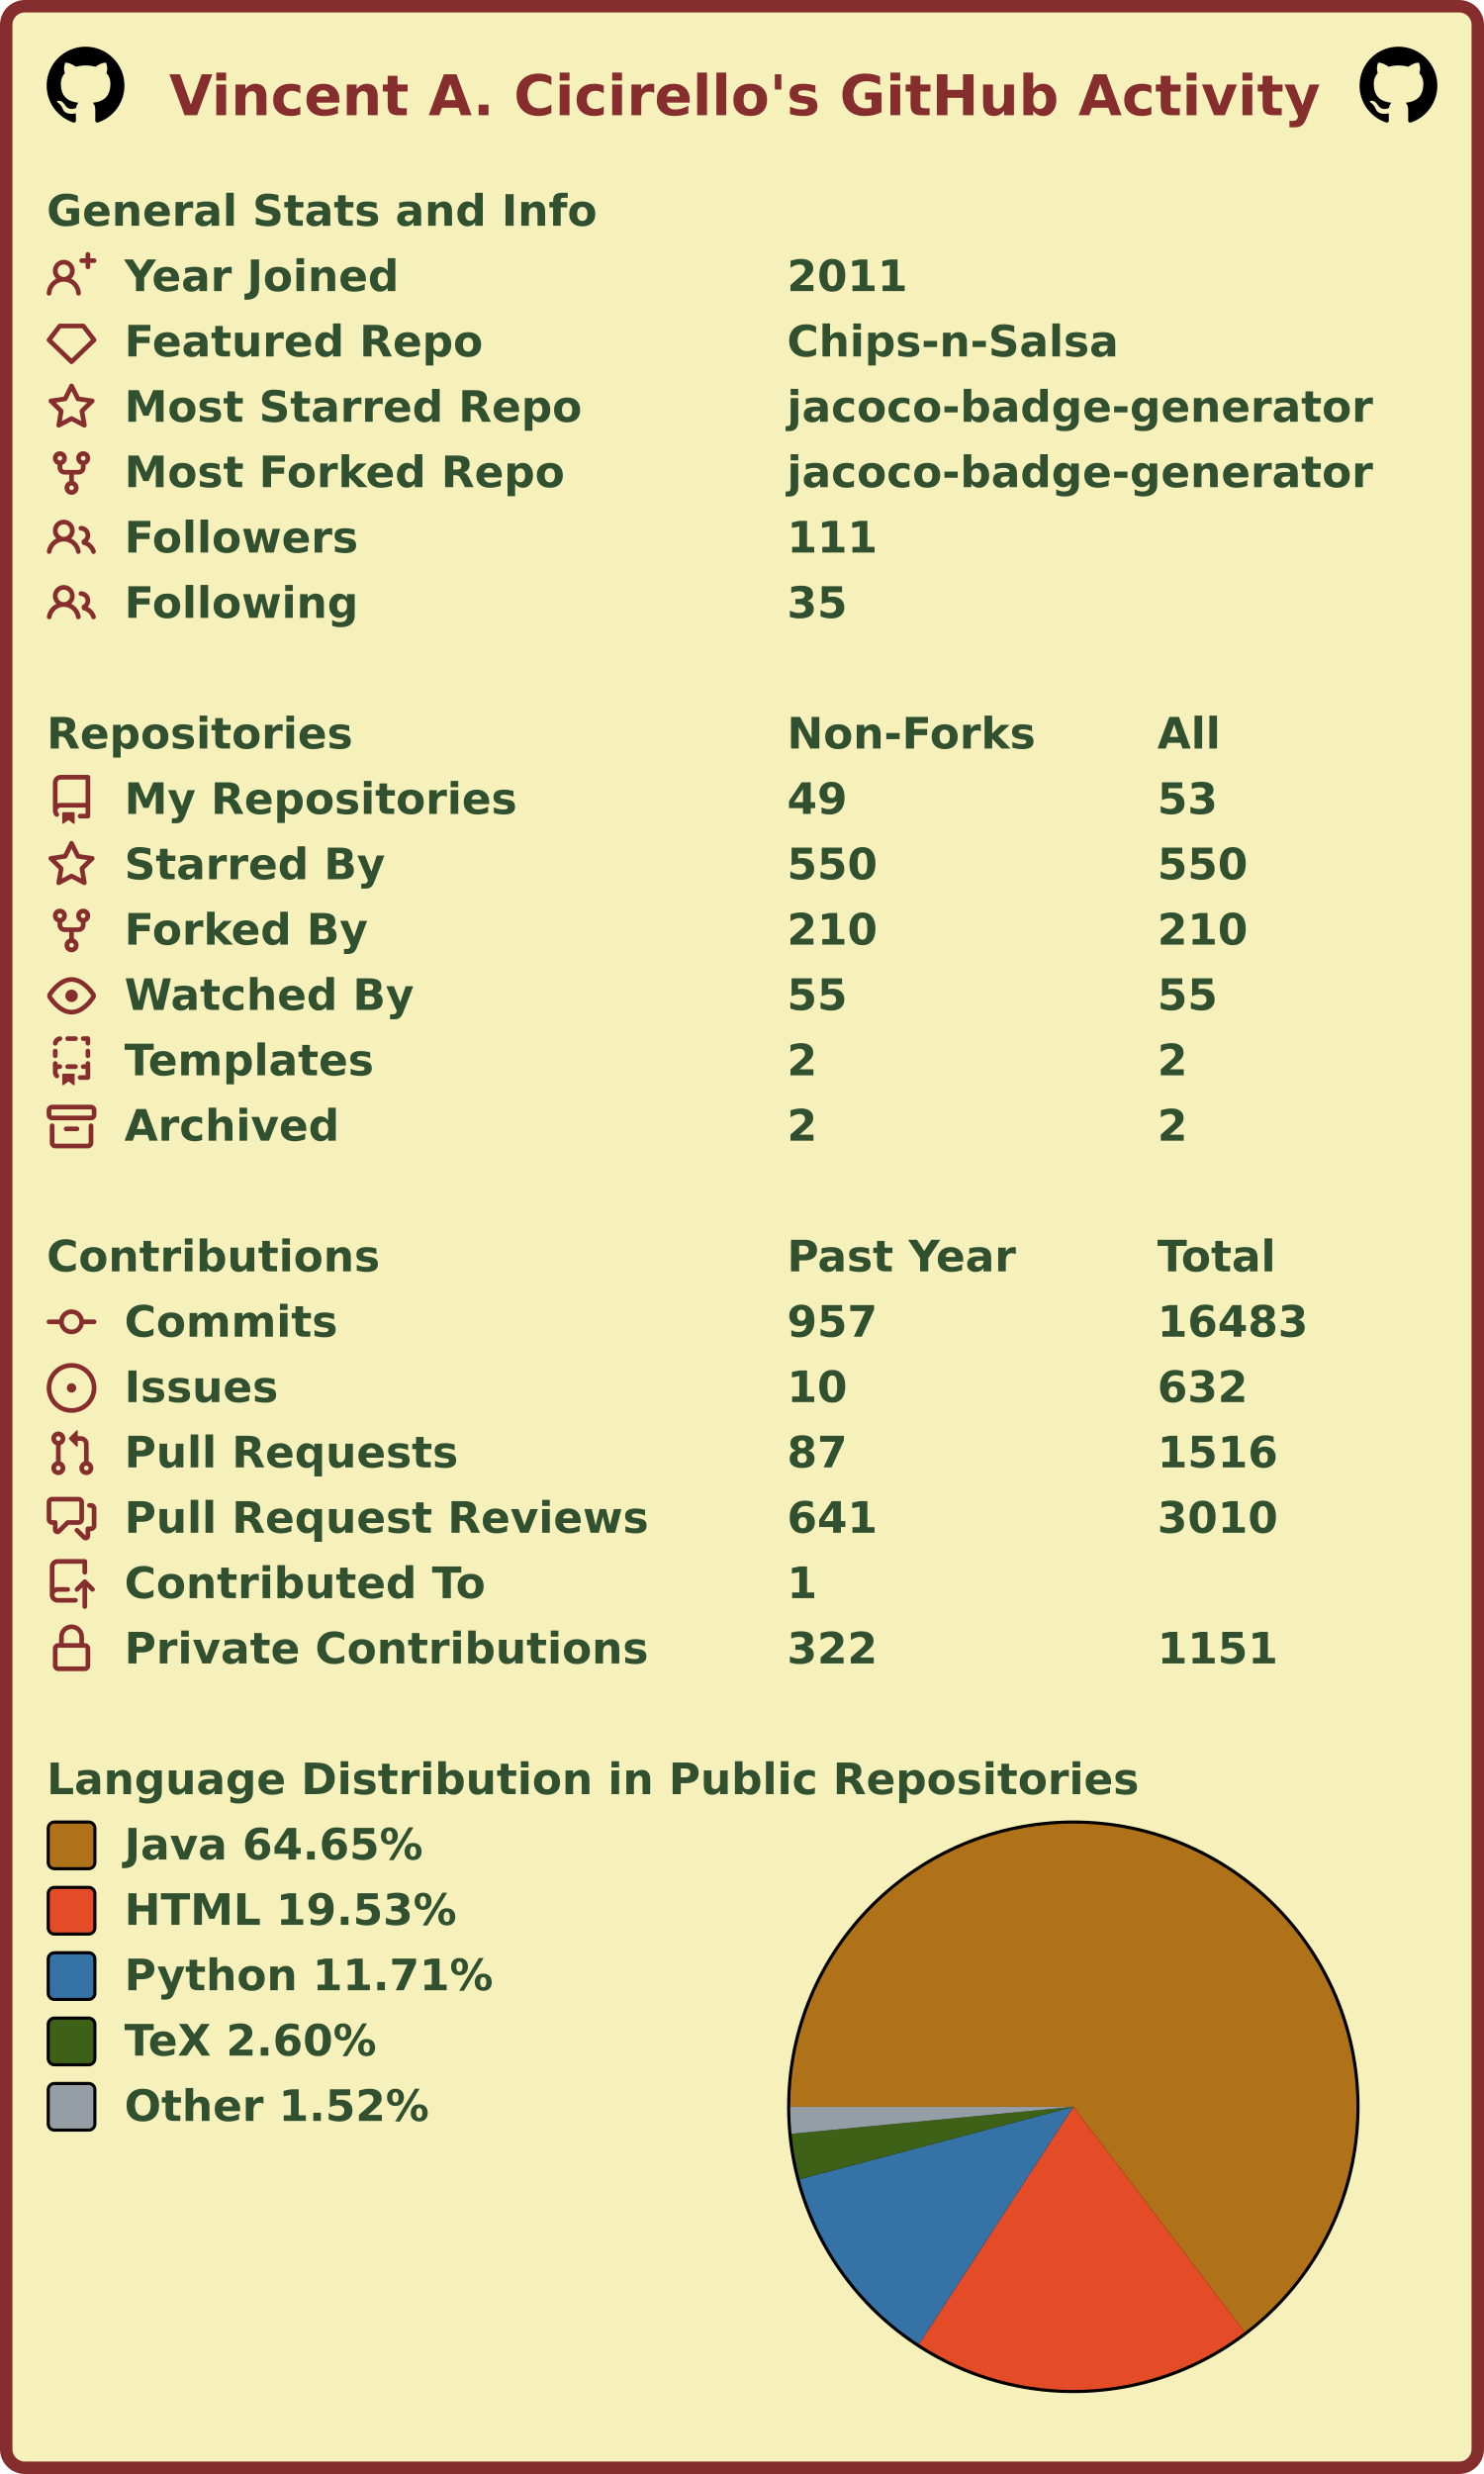
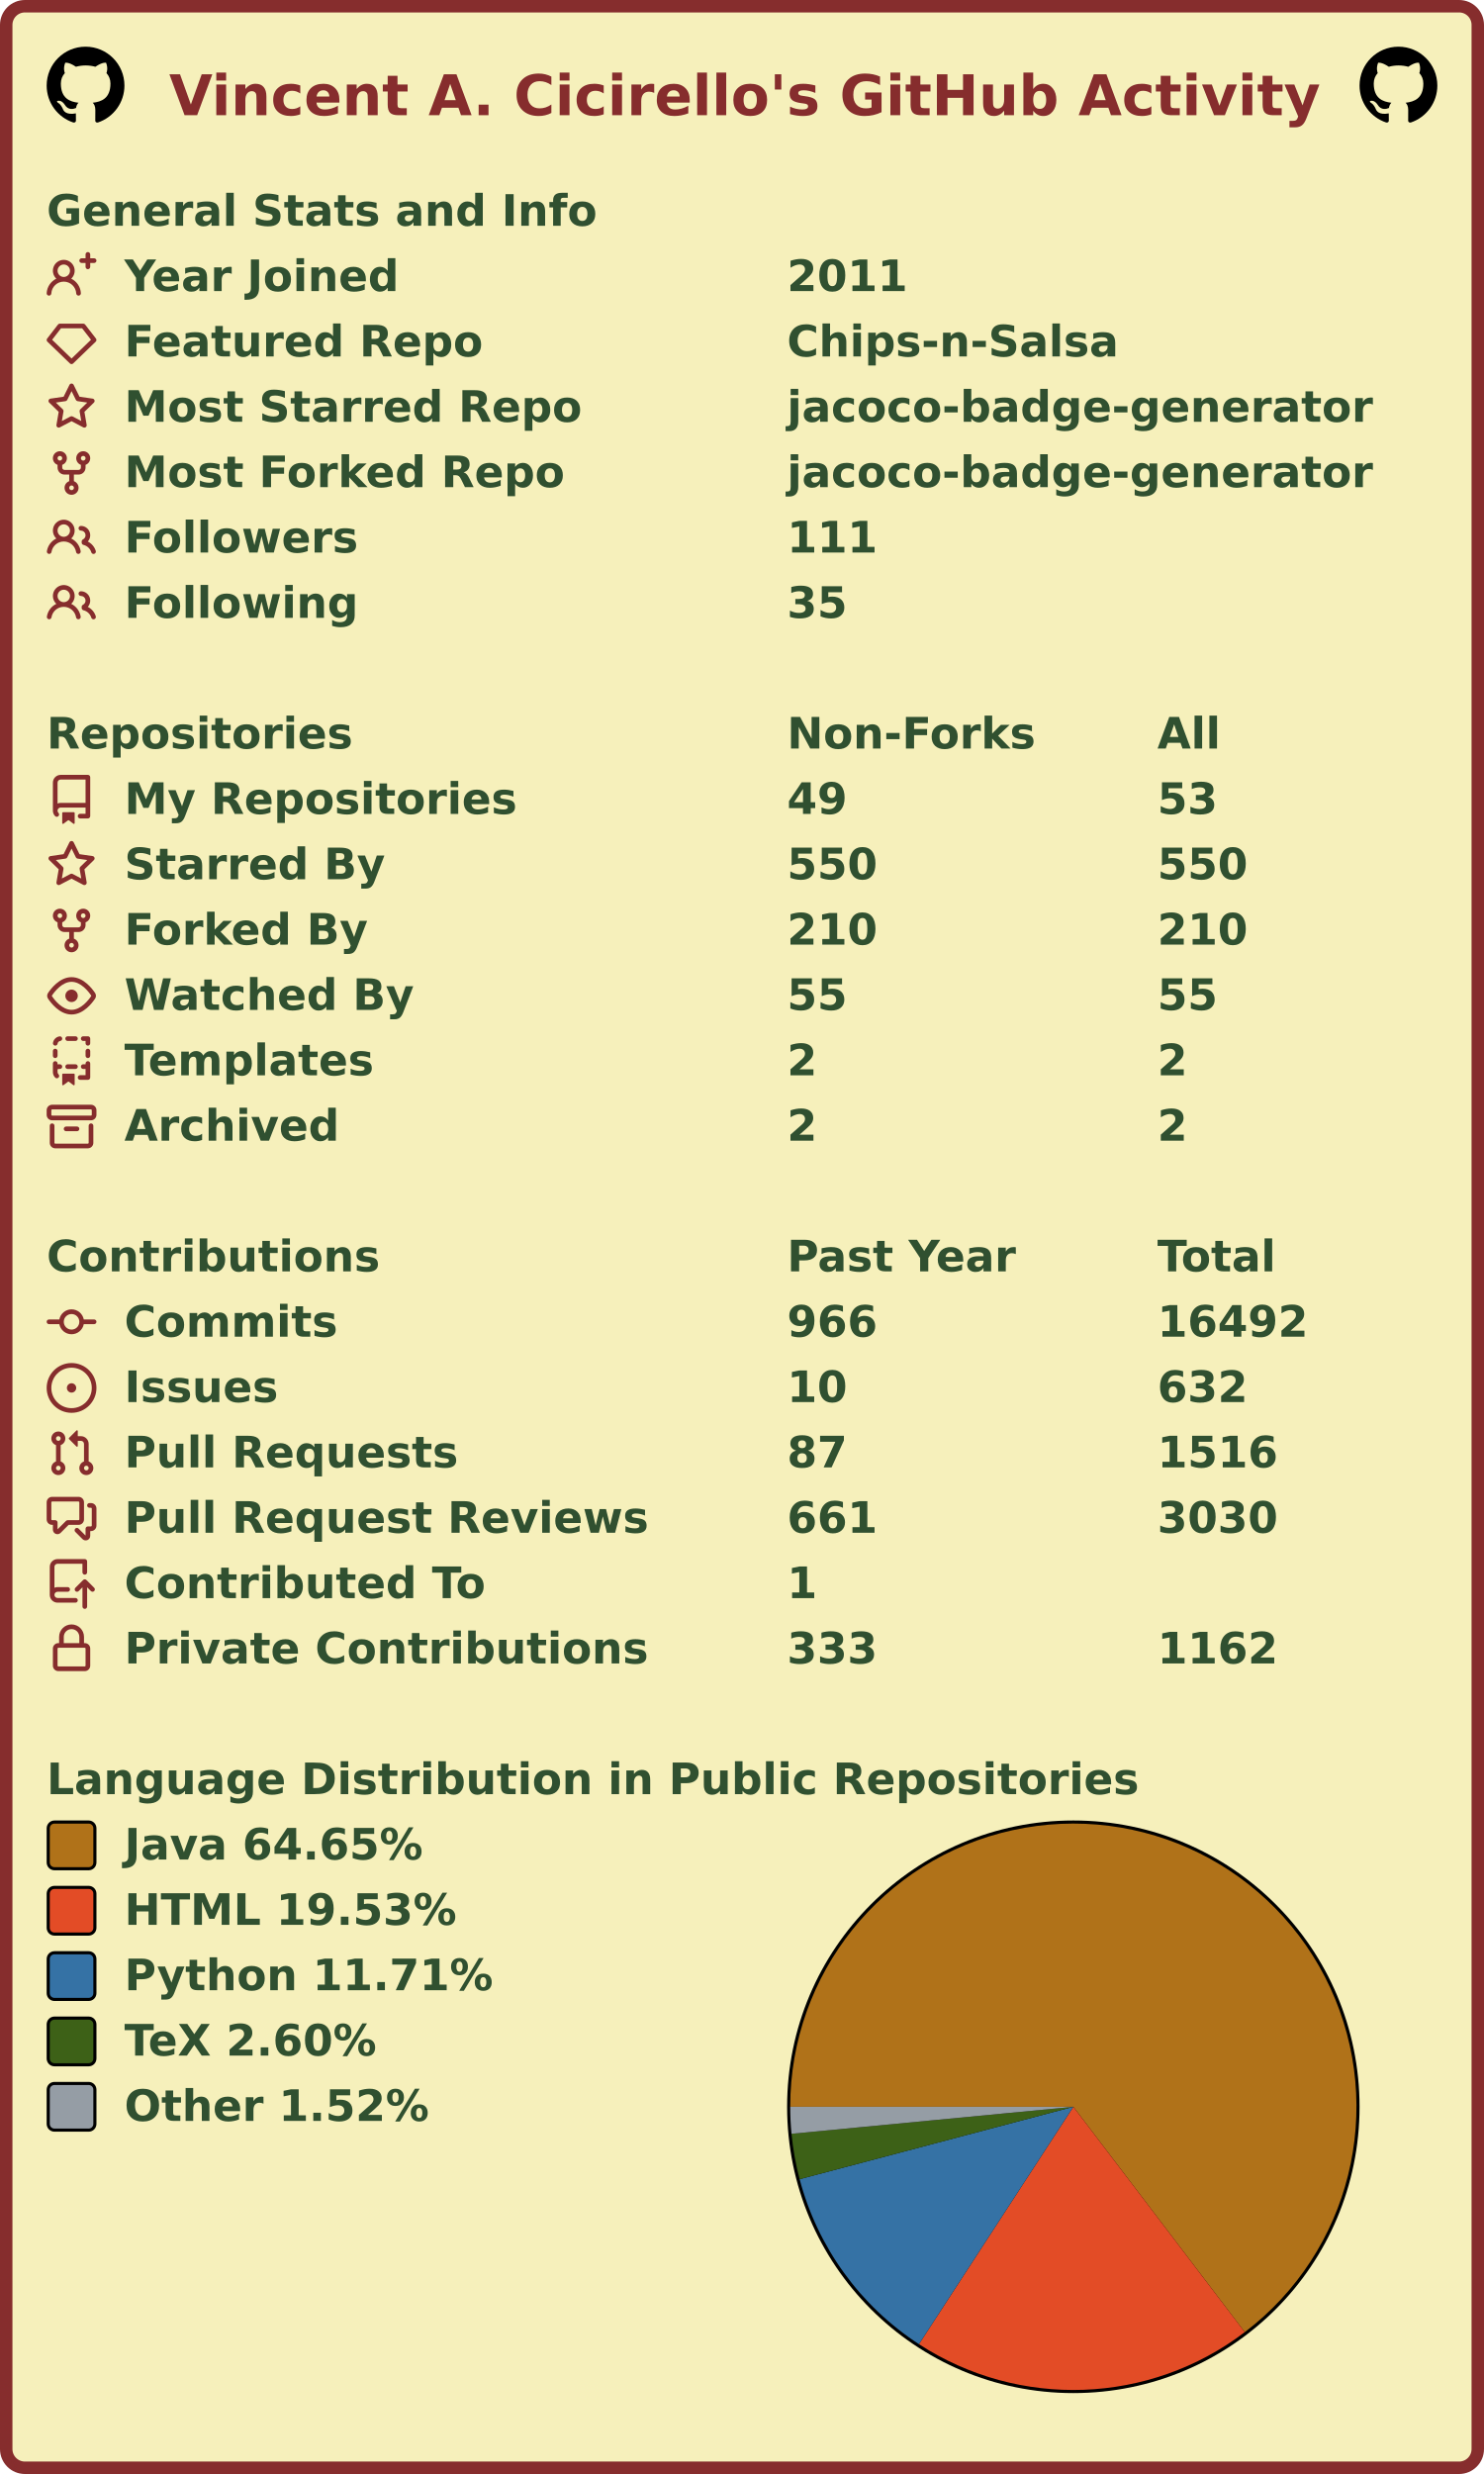
<svg xmlns="http://www.w3.org/2000/svg" width="477" height="795" viewBox="0 0 477 795" lang="en" xml:lang="en">
  <rect x="2" y="2" stroke-width="4" rx="6" width="473" height="791" stroke="#862d2d" fill="#f6f0bb" />
  <g font-weight="600" font-size="110pt" font-family="Verdana,Geneva,DejaVu Sans,sans-serif" text-rendering="geometricPrecision">
    <text x="442" y="301" lengthAdjust="spacingAndGlyphs" textLength="2985" transform="scale(0.123)" fill="#862d2d">Vincent A. Cicirello's GitHub Activity</text>
    <svg x="15" y="15" width="25" height="25" viewBox="0 0 16 16">
      <path fill="#000000" fill-rule="evenodd" d="M8 0C3.58 0 0 3.58 0 8c0 3.54 2.29 6.53 5.47 7.59.4.07.55-.17.55-.38 0-.19-.01-.82-.01-1.49-2.01.37-2.53-.49-2.69-.94-.09-.23-.48-.94-.82-1.13-.28-.15-.68-.52-.01-.53.63-.01 1.08.58 1.23.82.72 1.21 1.87.87 2.33.66.07-.52.28-.87.51-1.07-1.78-.2-3.64-.89-3.64-3.95 0-.87.31-1.59.82-2.15-.08-.2-.36-1.02.08-2.12 0 0 .67-.21 2.2.82.64-.18 1.32-.27 2-.27.68 0 1.36.09 2 .27 1.53-1.04 2.2-.82 2.2-.82.44 1.1.16 1.92.08 2.12.51.56.82 1.27.82 2.15 0 3.07-1.87 3.75-3.65 3.95.29.25.54.73.54 1.48 0 1.07-.01 1.93-.01 2.2 0 .21.15.46.55.38A8.013 8.013 0 0016 8c0-4.42-3.58-8-8-8z" />
    </svg>
    <svg x="437" y="15" width="25" height="25" viewBox="0 0 16 16">
      <path fill="#000000" fill-rule="evenodd" d="M8 0C3.58 0 0 3.58 0 8c0 3.54 2.29 6.53 5.47 7.59.4.07.55-.17.55-.38 0-.19-.01-.82-.01-1.49-2.01.37-2.53-.49-2.69-.94-.09-.23-.48-.94-.82-1.13-.28-.15-.68-.52-.01-.53.63-.01 1.08.58 1.23.82.72 1.21 1.87.87 2.33.66.07-.52.28-.87.51-1.07-1.78-.2-3.64-.89-3.64-3.95 0-.87.31-1.59.82-2.15-.08-.2-.36-1.02.08-2.12 0 0 .67-.21 2.2.82.64-.18 1.32-.27 2-.27.68 0 1.36.09 2 .27 1.53-1.04 2.2-.82 2.2-.82.44 1.1.16 1.92.08 2.12.51.56.82 1.27.82 2.15 0 3.07-1.87 3.75-3.65 3.95.29.25.54.73.54 1.48 0 1.07-.01 1.93-.01 2.2 0 .21.15.46.55.38A8.013 8.013 0 0016 8c0-4.42-3.58-8-8-8z" />
    </svg>
    <g transform="translate(0, 60)" fill="#305030">
      <g transform="translate(15, 0)">
        <g transform="scale(0.095)">
          <text x="0" y="132" textLength="1851" lengthAdjust="spacingAndGlyphs">General Stats and Info</text>
        </g>
      </g>
      <g transform="translate(15, 21)">
        <path fill="#862d2d" fill-rule="evenodd" d="M13.25 0a.75.75 0 01.75.75V2h1.25a.75.75 0 010 1.5H14v1.25a.75.75 0 01-1.5 0V3.5h-1.25a.75.75 0 010-1.5h1.25V.75a.75.75 0 01.75-.75zM5.5 4a2 2 0 100 4 2 2 0 000-4zm2.4 4.548a3.5 3.5 0 10-4.799 0 5.527 5.527 0 00-3.1 4.66.75.75 0 101.498.085A4.01 4.01 0 015.5 9.5a4.01 4.01 0 014.001 3.793.75.75 0 101.498-.086 5.527 5.527 0 00-3.1-4.659z" />
        <g transform="scale(0.095)">
          <text lengthAdjust="spacingAndGlyphs" textLength="932" x="263" y="132">Year Joined</text>
          <text lengthAdjust="spacingAndGlyphs" textLength="420" x="2505" y="132">2011</text>
        </g>
      </g>
      <g transform="translate(15, 42)">
        <path fill="#862d2d" fill-rule="evenodd" d="M3.637 2.291A.75.75 0 014.23 2h7.54a.75.75 0 01.593.291l3.48 4.5a.75.75 0 01-.072.999l-7.25 7a.75.75 0 01-1.042 0l-7.25-7a.75.75 0 01-.072-.999l3.48-4.5zM4.598 3.5L1.754 7.177 8 13.207l6.246-6.03L11.402 3.5H4.598z" />
        <g transform="scale(0.095)">
          <text lengthAdjust="spacingAndGlyphs" textLength="1215" x="263" y="132">Featured Repo</text>
          <text lengthAdjust="spacingAndGlyphs" textLength="1120" x="2505" y="132">Chips-n-Salsa</text>
        </g>
      </g>
      <g transform="translate(15, 63)">
        <path fill="#862d2d" fill-rule="evenodd" d="M8 .25a.75.75 0 01.673.418l1.882 3.815 4.21.612a.75.75 0 01.416 1.279l-3.046 2.97.719 4.192a.75.75 0 01-1.088.791L8 12.347l-3.766 1.98a.75.75 0 01-1.088-.79l.72-4.194L.818 6.374a.75.75 0 01.416-1.28l4.21-.611L7.327.668A.75.75 0 018 .25zm0 2.445L6.615 5.5a.75.75 0 01-.564.41l-3.097.45 2.24 2.184a.75.75 0 01.216.664l-.528 3.084 2.769-1.456a.75.75 0 01.698 0l2.77 1.456-.53-3.084a.75.75 0 01.216-.664l2.24-2.183-3.096-.45a.75.75 0 01-.564-.41L8 2.694v.001z" />
        <g transform="scale(0.095)">
          <text lengthAdjust="spacingAndGlyphs" textLength="1532" x="263" y="132">Most Starred Repo</text>
          <text lengthAdjust="spacingAndGlyphs" textLength="1986" x="2505" y="132">jacoco-badge-generator</text>
        </g>
      </g>
      <g transform="translate(15, 84)">
        <path fill="#862d2d" fill-rule="evenodd" d="M5 3.25a.75.75 0 11-1.5 0 .75.75 0 011.5 0zm0 2.122a2.25 2.25 0 10-1.5 0v.878A2.25 2.25 0 005.75 8.5h1.5v2.128a2.251 2.251 0 101.5 0V8.5h1.5a2.25 2.25 0 002.25-2.25v-.878a2.25 2.25 0 10-1.5 0v.878a.75.75 0 01-.75.75h-4.5A.75.75 0 015 6.25v-.878zm3.75 7.378a.75.75 0 11-1.5 0 .75.75 0 011.5 0zm3-8.75a.75.75 0 100-1.5.75.75 0 000 1.5z" />
        <g transform="scale(0.095)">
          <text lengthAdjust="spacingAndGlyphs" textLength="1485" x="263" y="132">Most Forked Repo</text>
          <text lengthAdjust="spacingAndGlyphs" textLength="1986" x="2505" y="132">jacoco-badge-generator</text>
        </g>
      </g>
      <g transform="translate(15, 105)">
        <path fill="#862d2d" fill-rule="evenodd" d="M5.5 3.5a2 2 0 100 4 2 2 0 000-4zM2 5.5a3.5 3.5 0 115.898 2.549 5.507 5.507 0 013.034 4.084.75.75 0 11-1.482.235 4.001 4.001 0 00-7.9 0 .75.75 0 01-1.482-.236A5.507 5.507 0 013.102 8.05 3.49 3.49 0 012 5.5zM11 4a.75.75 0 100 1.5 1.5 1.5 0 01.666 2.844.75.75 0 00-.416.672v.352a.75.75 0 00.574.73c1.2.289 2.162 1.2 2.522 2.372a.75.75 0 101.434-.44 5.01 5.01 0 00-2.56-3.012A3 3 0 0011 4z" />
        <g transform="scale(0.095)">
          <text lengthAdjust="spacingAndGlyphs" textLength="778" x="263" y="132">Followers</text>
          <text lengthAdjust="spacingAndGlyphs" textLength="315" x="2505" y="132">111</text>
        </g>
      </g>
      <g transform="translate(15, 126)">
        <path fill="#862d2d" fill-rule="evenodd" d="M5.5 3.5a2 2 0 100 4 2 2 0 000-4zM2 5.5a3.5 3.5 0 115.898 2.549 5.507 5.507 0 013.034 4.084.75.75 0 11-1.482.235 4.001 4.001 0 00-7.9 0 .75.75 0 01-1.482-.236A5.507 5.507 0 013.102 8.05 3.49 3.49 0 012 5.5zM11 4a.75.75 0 100 1.5 1.5 1.5 0 01.666 2.844.75.75 0 00-.416.672v.352a.75.75 0 00.574.73c1.2.289 2.162 1.2 2.522 2.372a.75.75 0 101.434-.44 5.01 5.01 0 00-2.56-3.012A3 3 0 0011 4z" />
        <g transform="scale(0.095)">
          <text lengthAdjust="spacingAndGlyphs" textLength="780" x="263" y="132">Following</text>
          <text lengthAdjust="spacingAndGlyphs" textLength="210" x="2505" y="132">35</text>
        </g>
      </g>
    </g>
    <g transform="translate(0, 228)" fill="#305030">
      <g transform="translate(15, 0)">
        <g transform="scale(0.095)">
          <text x="0" y="132" textLength="1020" lengthAdjust="spacingAndGlyphs">Repositories</text>
          <text x="2505" y="132" textLength="832" lengthAdjust="spacingAndGlyphs">Non-Forks</text>
          <text x="3758" y="132" textLength="206" lengthAdjust="spacingAndGlyphs">All</text>
        </g>
      </g>
      <g transform="translate(15, 21)">
        <path fill="#862d2d" fill-rule="evenodd" d="M2 2.5A2.5 2.5 0 014.5 0h8.75a.75.75 0 01.75.75v12.5a.75.75 0 01-.75.75h-2.5a.75.75 0 110-1.5h1.75v-2h-8a1 1 0 00-.714 1.7.75.75 0 01-1.072 1.05A2.495 2.495 0 012 11.5v-9zm10.5-1V9h-8c-.356 0-.694.074-1 .208V2.5a1 1 0 011-1h8zM5 12.25v3.25a.25.25 0 00.4.2l1.45-1.087a.25.25 0 01.3 0L8.6 15.7a.25.25 0 00.4-.2v-3.25a.25.25 0 00-.25-.25h-3.5a.25.25 0 00-.25.25z" />
        <g transform="scale(0.095)">
          <text lengthAdjust="spacingAndGlyphs" textLength="1312" x="263" y="132">My Repositories</text>
          <text lengthAdjust="spacingAndGlyphs" textLength="210" x="2505" y="132">49</text>
          <text lengthAdjust="spacingAndGlyphs" textLength="210" x="3758" y="132">53</text>
        </g>
      </g>
      <g transform="translate(15, 42)">
        <path fill="#862d2d" fill-rule="evenodd" d="M8 .25a.75.75 0 01.673.418l1.882 3.815 4.21.612a.75.75 0 01.416 1.279l-3.046 2.97.719 4.192a.75.75 0 01-1.088.791L8 12.347l-3.766 1.98a.75.75 0 01-1.088-.79l.72-4.194L.818 6.374a.75.75 0 01.416-1.28l4.21-.611L7.327.668A.75.75 0 018 .25zm0 2.445L6.615 5.5a.75.75 0 01-.564.41l-3.097.45 2.24 2.184a.75.75 0 01.216.664l-.528 3.084 2.769-1.456a.75.75 0 01.698 0l2.77 1.456-.53-3.084a.75.75 0 01.216-.664l2.24-2.183-3.096-.45a.75.75 0 01-.564-.41L8 2.694v.001z" />
        <g transform="scale(0.095)">
          <text lengthAdjust="spacingAndGlyphs" textLength="874" x="263" y="132">Starred By</text>
          <text lengthAdjust="spacingAndGlyphs" textLength="315" x="2505" y="132">550</text>
          <text lengthAdjust="spacingAndGlyphs" textLength="315" x="3758" y="132">550</text>
        </g>
      </g>
      <g transform="translate(15, 63)">
        <path fill="#862d2d" fill-rule="evenodd" d="M5 3.25a.75.75 0 11-1.5 0 .75.75 0 011.5 0zm0 2.122a2.25 2.25 0 10-1.5 0v.878A2.25 2.25 0 005.75 8.5h1.5v2.128a2.251 2.251 0 101.5 0V8.5h1.5a2.25 2.25 0 002.25-2.25v-.878a2.25 2.25 0 10-1.5 0v.878a.75.75 0 01-.75.75h-4.5A.75.75 0 015 6.25v-.878zm3.75 7.378a.75.75 0 11-1.5 0 .75.75 0 011.5 0zm3-8.75a.75.75 0 100-1.5.75.75 0 000 1.5z" />
        <g transform="scale(0.095)">
          <text lengthAdjust="spacingAndGlyphs" textLength="828" x="263" y="132">Forked By</text>
          <text lengthAdjust="spacingAndGlyphs" textLength="315" x="2505" y="132">210</text>
          <text lengthAdjust="spacingAndGlyphs" textLength="315" x="3758" y="132">210</text>
        </g>
      </g>
      <g transform="translate(15, 84)">
        <path fill="#862d2d" fill-rule="evenodd" d="M1.679 7.932c.412-.621 1.242-1.75 2.366-2.717C5.175 4.242 6.527 3.5 8 3.5c1.473 0 2.824.742 3.955 1.715 1.124.967 1.954 2.096 2.366 2.717a.119.119 0 010 .136c-.412.621-1.242 1.75-2.366 2.717C10.825 11.758 9.473 12.5 8 12.5c-1.473 0-2.824-.742-3.955-1.715C2.92 9.818 2.09 8.69 1.679 8.068a.119.119 0 010-.136zM8 2c-1.981 0-3.67.992-4.933 2.078C1.797 5.169.88 6.423.43 7.1a1.619 1.619 0 000 1.798c.45.678 1.367 1.932 2.637 3.024C4.329 13.008 6.019 14 8 14c1.981 0 3.67-.992 4.933-2.078 1.27-1.091 2.187-2.345 2.637-3.023a1.619 1.619 0 000-1.798c-.45-.678-1.367-1.932-2.637-3.023C11.671 2.992 9.981 2 8 2zm0 8a2 2 0 100-4 2 2 0 000 4z" />
        <g transform="scale(0.095)">
          <text lengthAdjust="spacingAndGlyphs" textLength="993" x="263" y="132">Watched By</text>
          <text lengthAdjust="spacingAndGlyphs" textLength="210" x="2505" y="132">55</text>
          <text lengthAdjust="spacingAndGlyphs" textLength="210" x="3758" y="132">55</text>
        </g>
      </g>
      <g transform="translate(15, 105)">
        <path fill="#862d2d" fill-rule="evenodd" d="M6 .75A.75.75 0 016.75 0h2.5a.75.75 0 010 1.5h-2.5A.75.75 0 016 .75zm5 0a.75.75 0 01.75-.75h1.5a.75.75 0 01.75.75v1.5a.75.75 0 01-1.5 0V1.5h-.75A.75.75 0 0111 .75zM4.992.662a.75.75 0 01-.636.848c-.436.063-.783.41-.846.846a.75.75 0 01-1.485-.212A2.501 2.501 0 014.144.025a.75.75 0 01.848.637zM2.75 4a.75.75 0 01.75.75v1.5a.75.75 0 01-1.5 0v-1.5A.75.75 0 012.75 4zm10.5 0a.75.75 0 01.75.75v1.5a.75.75 0 01-1.5 0v-1.5a.75.75 0 01.75-.75zM2.75 8a.75.75 0 01.75.75v.268A1.72 1.72 0 013.75 9h.5a.75.75 0 010 1.5h-.5a.25.25 0 00-.25.25v.75c0 .28.114.532.3.714a.75.75 0 01-1.05 1.072A2.495 2.495 0 012 11.5V8.75A.75.75 0 012.75 8zm10.5 0a.75.75 0 01.75.75v4.5a.75.75 0 01-.75.75h-2.5a.75.75 0 010-1.5h1.75v-2h-.75a.75.75 0 010-1.5h.75v-.25a.75.75 0 01.75-.75zM6 9.75A.75.75 0 016.75 9h2.5a.75.75 0 010 1.5h-2.5A.75.75 0 016 9.75zm-1 2.5v3.25a.25.25 0 00.4.2l1.45-1.087a.25.25 0 01.3 0L8.6 15.7a.25.25 0 00.4-.2v-3.25a.25.25 0 00-.25-.25h-3.5a.25.25 0 00-.25.25z" />
        <g transform="scale(0.095)">
          <text lengthAdjust="spacingAndGlyphs" textLength="868" x="263" y="132">Templates</text>
          <text lengthAdjust="spacingAndGlyphs" textLength="105" x="2505" y="132">2</text>
          <text lengthAdjust="spacingAndGlyphs" textLength="105" x="3758" y="132">2</text>
        </g>
      </g>
      <g transform="translate(15, 126)">
        <path fill="#862d2d" fill-rule="evenodd" d="M1.75 2.5a.25.25 0 00-.25.25v1.5c0 .138.112.25.25.25h12.5a.25.25 0 00.25-.25v-1.5a.25.25 0 00-.25-.25H1.75zM0 2.75C0 1.784.784 1 1.75 1h12.5c.966 0 1.75.784 1.75 1.75v1.5A1.75 1.75 0 0114.25 6H1.75A1.75 1.75 0 010 4.25v-1.5zM1.75 7a.75.75 0 01.75.75v5.5c0 .138.112.25.25.25h10.5a.25.25 0 00.25-.25v-5.5a.75.75 0 111.5 0v5.5A1.75 1.75 0 0113.25 15H2.75A1.75 1.75 0 011 13.25v-5.5A.75.75 0 011.75 7zm4.5 1a.75.75 0 000 1.5h3.5a.75.75 0 100-1.5h-3.5z" />
        <g transform="scale(0.095)">
          <text lengthAdjust="spacingAndGlyphs" textLength="726" x="263" y="132">Archived</text>
          <text lengthAdjust="spacingAndGlyphs" textLength="105" x="2505" y="132">2</text>
          <text lengthAdjust="spacingAndGlyphs" textLength="105" x="3758" y="132">2</text>
        </g>
      </g>
    </g>
    <g transform="translate(0, 396)" fill="#305030">
      <g transform="translate(15, 0)">
        <g transform="scale(0.095)">
          <text x="0" y="132" textLength="1112" lengthAdjust="spacingAndGlyphs">Contributions</text>
          <text x="2505" y="132" textLength="774" lengthAdjust="spacingAndGlyphs">Past Year</text>
          <text x="3758" y="132" textLength="414" lengthAdjust="spacingAndGlyphs">Total</text>
        </g>
      </g>
      <g transform="translate(15, 21)">
        <path fill="#862d2d" fill-rule="evenodd" d="M10.5 7.75a2.5 2.5 0 11-5 0 2.5 2.5 0 015 0zm1.43.75a4.002 4.002 0 01-7.86 0H.75a.75.75 0 110-1.5h3.32a4.001 4.001 0 017.86 0h3.32a.75.75 0 110 1.5h-3.32z" />
        <g transform="scale(0.095)">
          <text lengthAdjust="spacingAndGlyphs" textLength="734" x="263" y="132">Commits</text>
-           <text lengthAdjust="spacingAndGlyphs" textLength="315" x="2505" y="132">957</text>
-           <text lengthAdjust="spacingAndGlyphs" textLength="525" x="3758" y="132">16483</text>
+           <text lengthAdjust="spacingAndGlyphs" textLength="315" x="2505" y="132">966</text>
+           <text lengthAdjust="spacingAndGlyphs" textLength="525" x="3758" y="132">16492</text>
        </g>
      </g>
      <g transform="translate(15, 42)">
        <path fill="#862d2d" d="M8 9.5a1.5 1.5 0 100-3 1.5 1.5 0 000 3z" />
        <path fill="#862d2d" fill-rule="evenodd" d="M8 0a8 8 0 100 16A8 8 0 008 0zM1.5 8a6.5 6.5 0 1113 0 6.5 6.5 0 01-13 0z" />
        <g transform="scale(0.095)">
          <text lengthAdjust="spacingAndGlyphs" textLength="512" x="263" y="132">Issues</text>
          <text lengthAdjust="spacingAndGlyphs" textLength="210" x="2505" y="132">10</text>
          <text lengthAdjust="spacingAndGlyphs" textLength="315" x="3758" y="132">632</text>
        </g>
      </g>
      <g transform="translate(15, 63)">
        <path fill="#862d2d" fill-rule="evenodd" d="M7.177 3.073L9.573.677A.25.25 0 0110 .854v4.792a.25.25 0 01-.427.177L7.177 3.427a.25.25 0 010-.354zM3.75 2.5a.75.75 0 100 1.5.75.75 0 000-1.5zm-2.25.75a2.25 2.25 0 113 2.122v5.256a2.251 2.251 0 11-1.5 0V5.372A2.25 2.25 0 011.5 3.25zM11 2.5h-1V4h1a1 1 0 011 1v5.628a2.251 2.251 0 101.5 0V5A2.5 2.5 0 0011 2.5zm1 10.25a.75.75 0 111.5 0 .75.75 0 01-1.5 0zM3.75 12a.75.75 0 100 1.5.75.75 0 000-1.5z" />
        <g transform="scale(0.095)">
          <text lengthAdjust="spacingAndGlyphs" textLength="1113" x="263" y="132">Pull Requests</text>
          <text lengthAdjust="spacingAndGlyphs" textLength="210" x="2505" y="132">87</text>
          <text lengthAdjust="spacingAndGlyphs" textLength="420" x="3758" y="132">1516</text>
        </g>
      </g>
      <g transform="translate(15, 84)">
        <path fill="#862d2d" fill-rule="evenodd" d="M1.5 2.75a.25.25 0 01.25-.25h8.5a.25.25 0 01.25.25v5.5a.25.25 0 01-.25.25h-3.5a.75.75 0 00-.53.22L3.5 11.44V9.25a.75.75 0 00-.75-.75h-1a.25.25 0 01-.25-.25v-5.5zM1.75 1A1.75 1.75 0 000 2.75v5.5C0 9.216.784 10 1.75 10H2v1.543a1.457 1.457 0 002.487 1.03L7.061 10h3.189A1.75 1.75 0 0012 8.25v-5.5A1.75 1.75 0 0010.25 1h-8.5zM14.5 4.75a.25.25 0 00-.25-.25h-.5a.75.75 0 110-1.5h.5c.966 0 1.75.784 1.75 1.75v5.5A1.75 1.75 0 0114.25 12H14v1.543a1.457 1.457 0 01-2.487 1.03L9.22 12.28a.75.75 0 111.06-1.06l2.22 2.22v-2.19a.75.75 0 01.75-.75h1a.25.25 0 00.25-.25v-5.5z" />
        <g transform="scale(0.095)">
          <text lengthAdjust="spacingAndGlyphs" textLength="1762" x="263" y="132">Pull Request Reviews</text>
-           <text lengthAdjust="spacingAndGlyphs" textLength="315" x="2505" y="132">641</text>
-           <text lengthAdjust="spacingAndGlyphs" textLength="420" x="3758" y="132">3010</text>
+           <text lengthAdjust="spacingAndGlyphs" textLength="315" x="2505" y="132">661</text>
+           <text lengthAdjust="spacingAndGlyphs" textLength="420" x="3758" y="132">3030</text>
        </g>
      </g>
      <g transform="translate(15, 105)">
        <path fill="#862d2d" fill-rule="evenodd" d="M1 2.5A2.5 2.5 0 013.5 0h8.75a.75.75 0 01.75.75v3.5a.75.75 0 01-1.5 0V1.5h-8a1 1 0 00-1 1v6.708A2.492 2.492 0 013.5 9h3.25a.75.75 0 010 1.5H3.5a1 1 0 100 2h5.75a.75.75 0 010 1.5H3.5A2.5 2.5 0 011 11.5v-9zm13.23 7.79a.75.75 0 001.06-1.06l-2.505-2.505a.75.75 0 00-1.06 0L9.22 9.229a.75.75 0 001.06 1.061l1.225-1.224v6.184a.75.75 0 001.5 0V9.066l1.224 1.224z" />
        <g transform="scale(0.095)">
          <text lengthAdjust="spacingAndGlyphs" textLength="1234" x="263" y="132">Contributed To</text>
          <text lengthAdjust="spacingAndGlyphs" textLength="105" x="2505" y="132">1</text>
        </g>
      </g>
      <g transform="translate(15, 126)">
        <path fill="#862d2d" fill-rule="evenodd" d="M4 4v2h-.25A1.75 1.75 0 002 7.75v5.5c0 .966.784 1.75 1.75 1.75h8.5A1.75 1.75 0 0014 13.25v-5.5A1.75 1.75 0 0012.25 6H12V4a4 4 0 10-8 0zm6.5 2V4a2.5 2.5 0 00-5 0v2h5zM12 7.5h.25a.25.25 0 01.25.25v5.5a.25.25 0 01-.25.25h-8.5a.25.25 0 01-.25-.25v-5.5a.25.25 0 01.25-.25H12z" />
        <g transform="scale(0.095)">
          <text lengthAdjust="spacingAndGlyphs" textLength="1742" x="263" y="132">Private Contributions</text>
-           <text lengthAdjust="spacingAndGlyphs" textLength="315" x="2505" y="132">322</text>
-           <text lengthAdjust="spacingAndGlyphs" textLength="420" x="3758" y="132">1151</text>
+           <text lengthAdjust="spacingAndGlyphs" textLength="315" x="2505" y="132">333</text>
+           <text lengthAdjust="spacingAndGlyphs" textLength="420" x="3758" y="132">1162</text>
        </g>
      </g>
    </g>
    <g transform="translate(0, 564)" fill="#305030">
      <g transform="translate(15, 0)">
        <g transform="scale(0.095)">
          <text x="0" y="132" textLength="3652" lengthAdjust="spacingAndGlyphs">Language Distribution in Public Repositories</text>
        </g>
      </g>
      <g transform="translate(253, 21)">
        <circle cx="92" cy="92" r="92" fill="#000000" />
      </g>
      <g transform="translate(254, 22)">
        <g>
          <path fill-rule="evenodd" fill="#b07219" d="M 0.0,91 A 91 91 0 1 1 146.111 163.414 L 91,91 Z" />
          <path fill-rule="evenodd" fill="#e34c26" d="M 146.111,163.414 A 91 91 0 0 1 41.373 167.277 L 91,91 Z" />
          <path fill-rule="evenodd" fill="#3572A5" d="M 41.373,167.277 A 91 91 0 0 1 3.024 114.263 L 91,91 Z" />
          <path fill-rule="evenodd" fill="#3D6117" d="M 3.024,114.263 A 91 91 0 0 1 0.414 99.672 L 91,91 Z" />
          <path fill-rule="evenodd" fill="#959da5" d="M 0.414,99.672 A 91 91 0 0 1 0.0 91 L 91,91 Z" />
          <animateTransform attributeName="transform" attributeType="XML" type="rotate" from="0 91 91" to="360 91 91" dur="10s" repeatCount="indefinite" />
        </g>
      </g>
      <g transform="translate(15, 21)">
        <rect x="0.5" y="0.5" rx="2" width="15" height="15" fill="#b07219" stroke-width="1" stroke="#000000" />
        <text transform="scale(0.095)" x="263" y="132" textLength="1038" lengthAdjust="spacingAndGlyphs">Java 64.65%</text>
      </g>
      <g transform="translate(15, 42)">
        <rect x="0.5" y="0.5" rx="2" width="15" height="15" fill="#e34c26" stroke-width="1" stroke="#000000" />
        <text transform="scale(0.095)" x="263" y="132" textLength="1142" lengthAdjust="spacingAndGlyphs">HTML 19.53%</text>
      </g>
      <g transform="translate(15, 63)">
        <rect x="0.5" y="0.5" rx="2" width="15" height="15" fill="#3572A5" stroke-width="1" stroke="#000000" />
        <text transform="scale(0.095)" x="263" y="132" textLength="1254" lengthAdjust="spacingAndGlyphs">Python 11.71%</text>
      </g>
      <g transform="translate(15, 84)">
        <rect x="0.5" y="0.5" rx="2" width="15" height="15" fill="#3D6117" stroke-width="1" stroke="#000000" />
        <text transform="scale(0.095)" x="263" y="132" textLength="894" lengthAdjust="spacingAndGlyphs">TeX 2.60%</text>
      </g>
      <g transform="translate(15, 105)">
        <rect x="0.5" y="0.5" rx="2" width="15" height="15" fill="#959da5" stroke-width="1" stroke="#000000" />
        <text transform="scale(0.095)" x="263" y="132" textLength="1047" lengthAdjust="spacingAndGlyphs">Other 1.52%</text>
      </g>
    </g>
  </g>
</svg>
